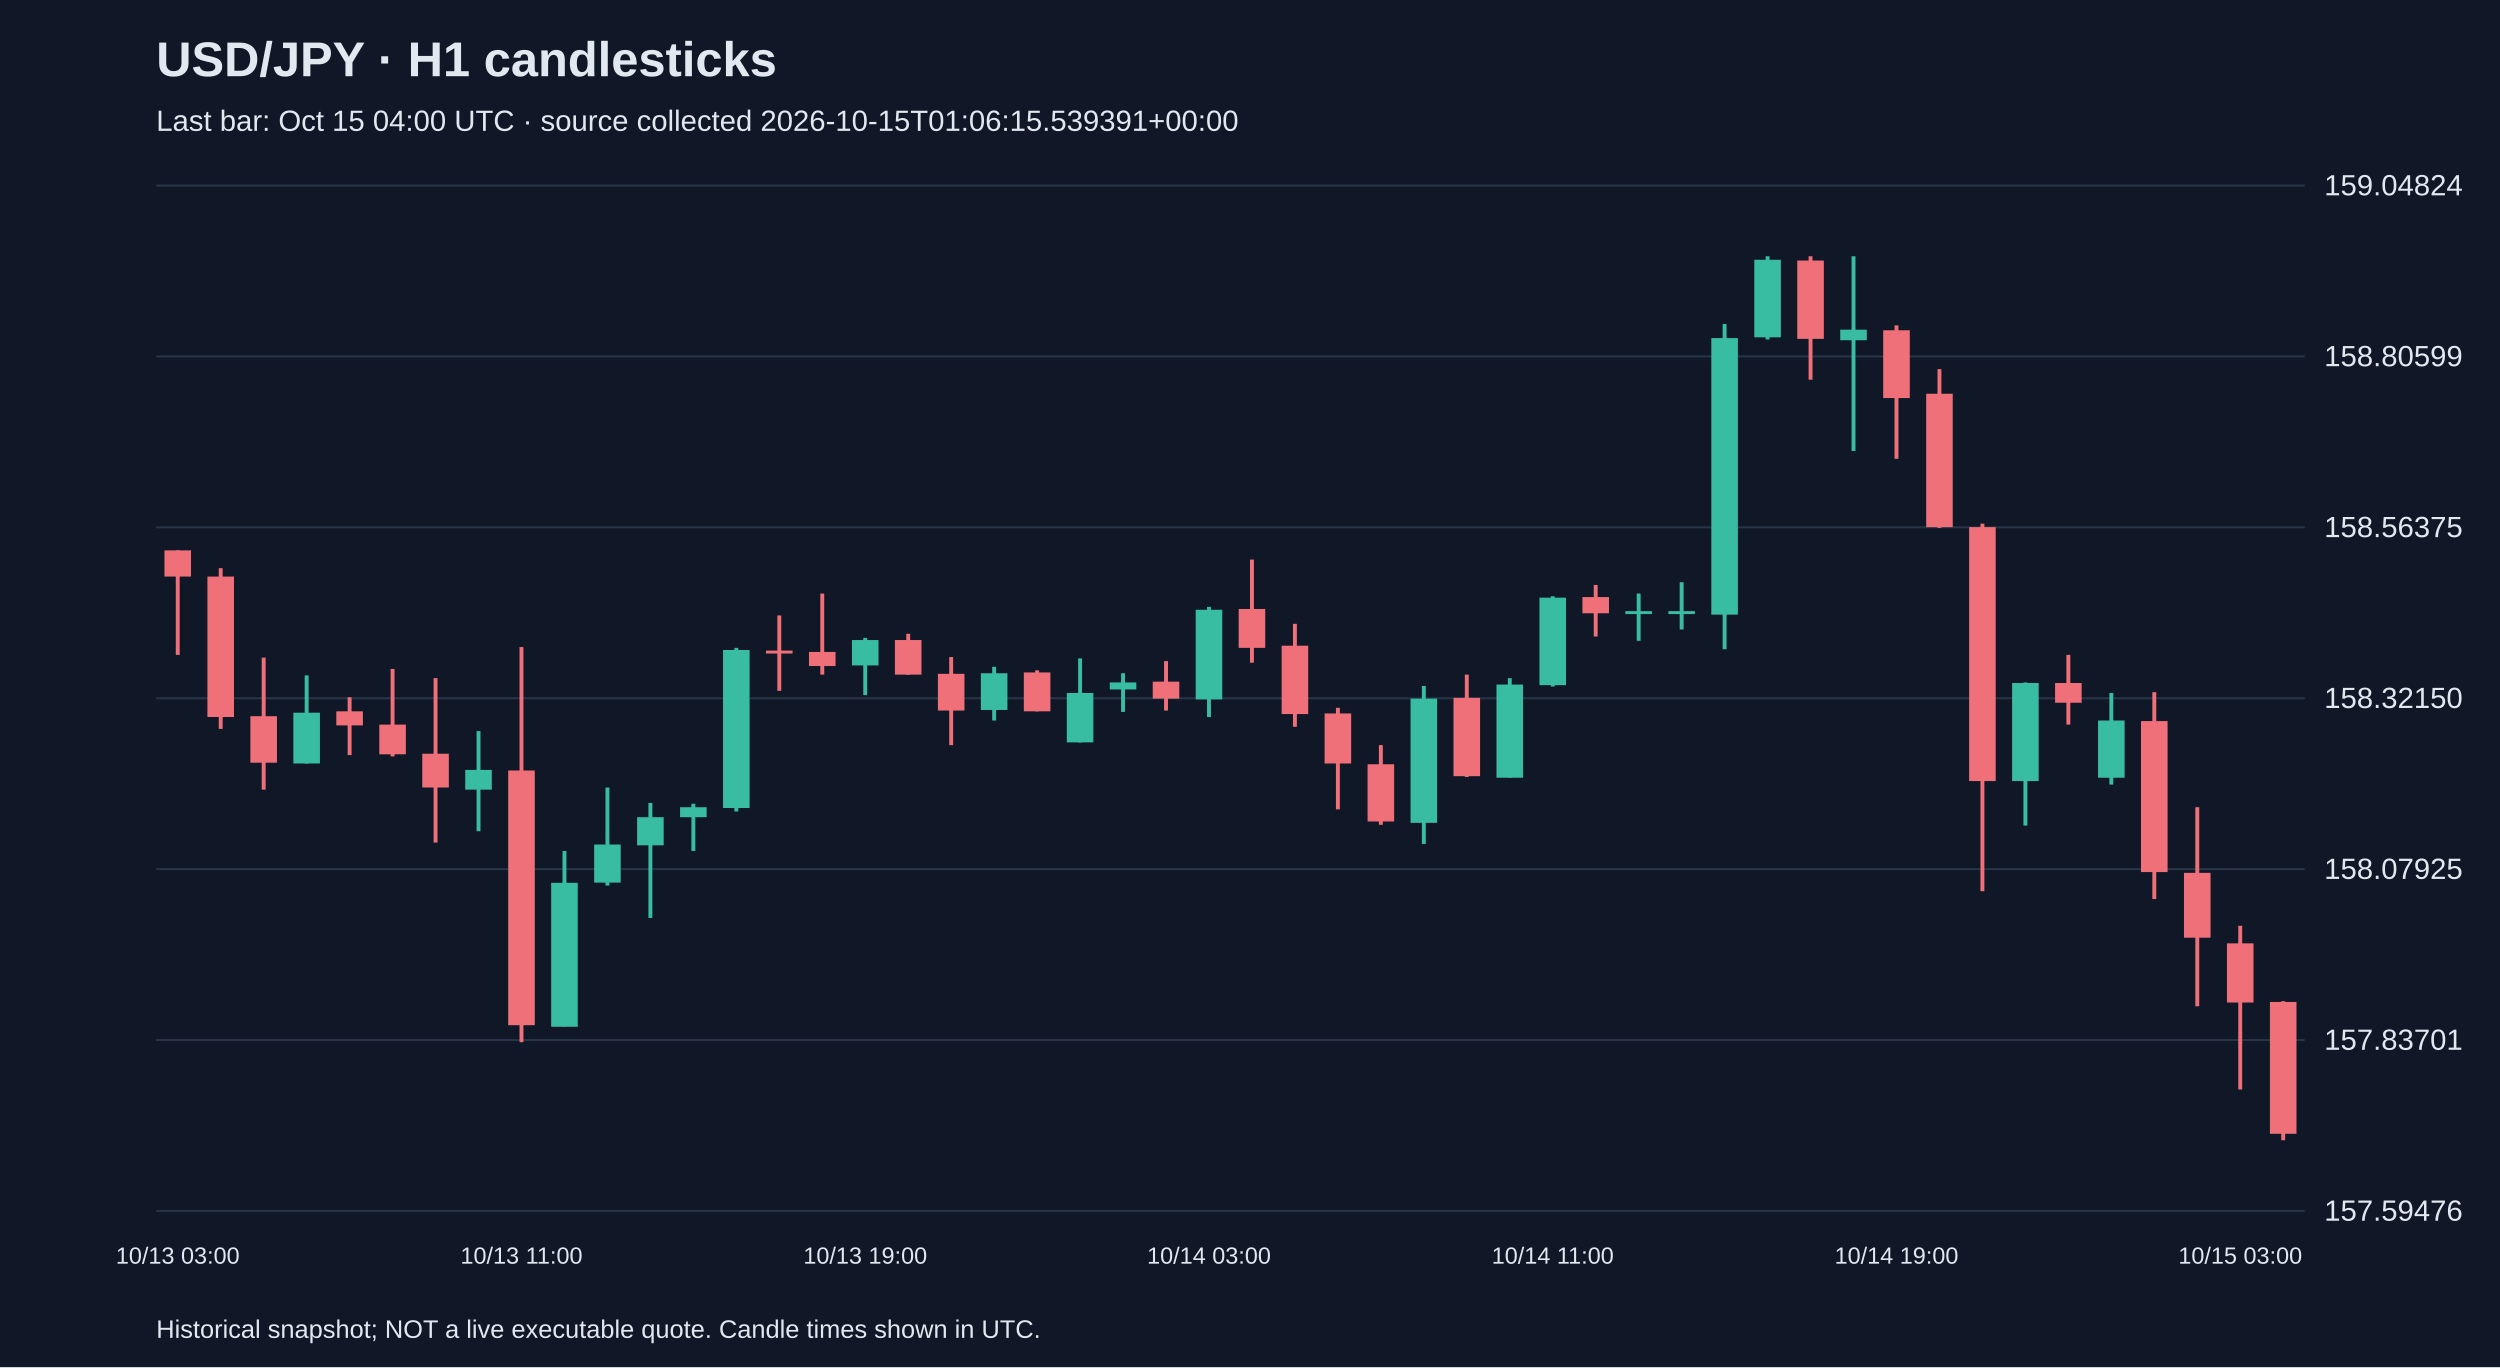
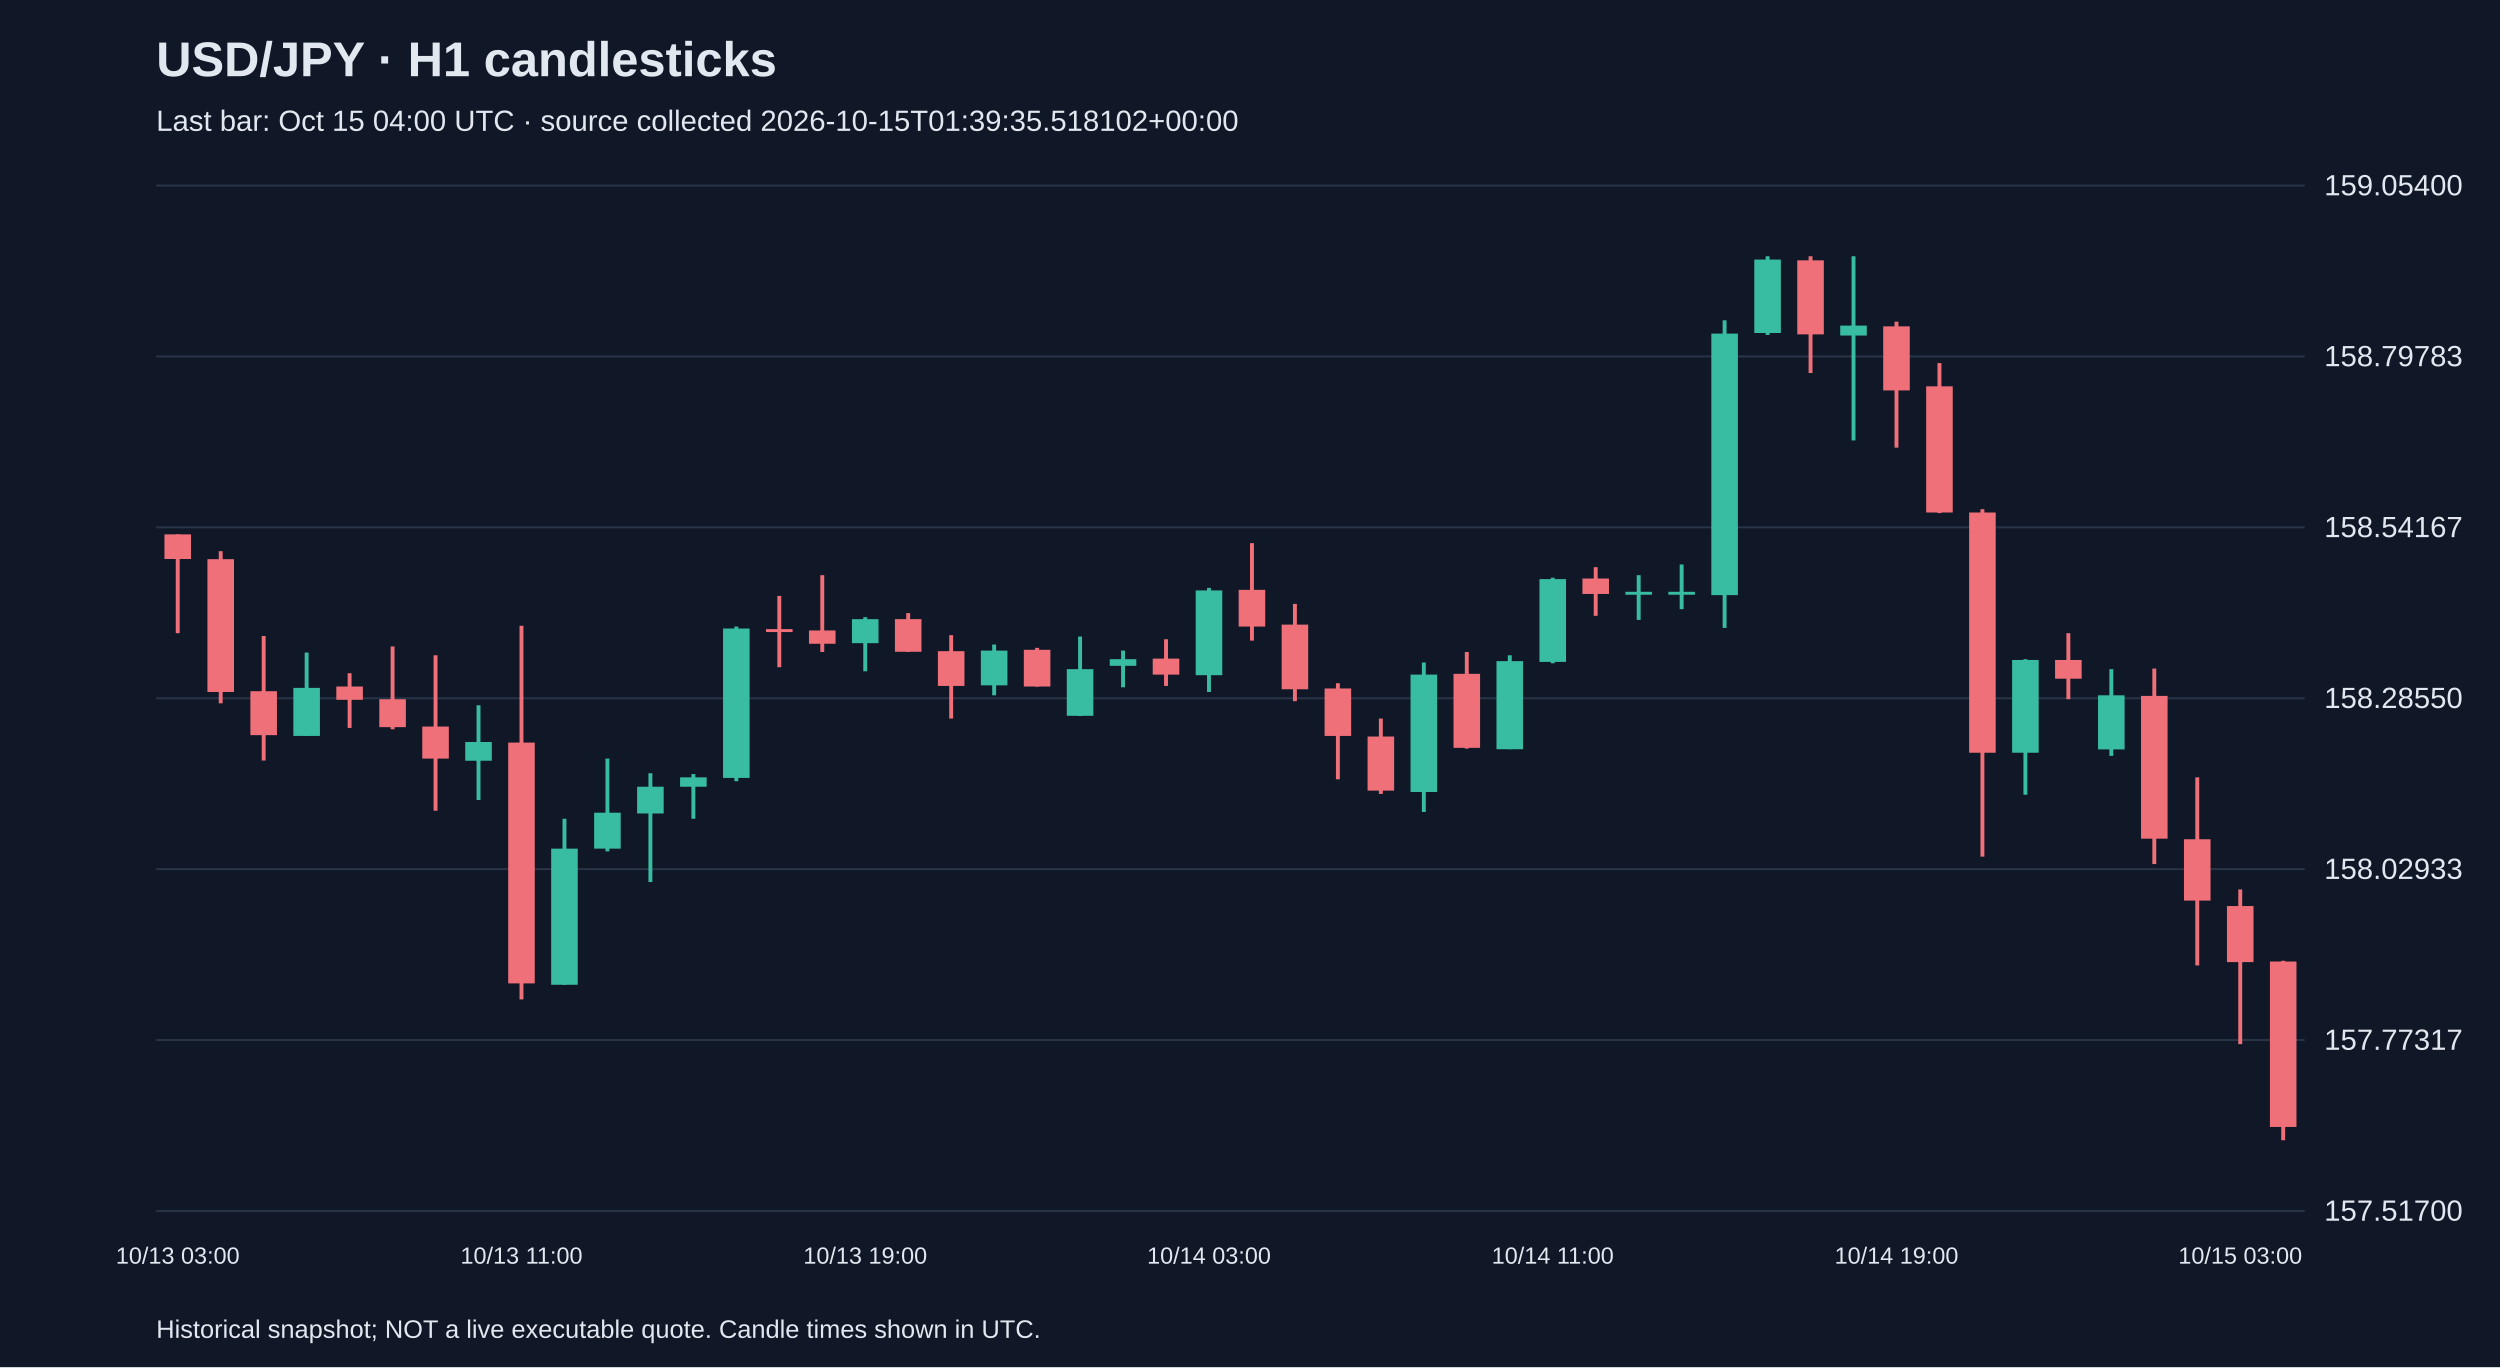
<svg xmlns="http://www.w3.org/2000/svg" viewBox="0 0 1280 700">
  <rect width="100%" height="100%" fill="#101827" />
  <style>text{font-family:Arial,sans-serif;fill:#e2e8f0}</style>
  <text x="80" y="39" font-size="25" font-weight="bold">USD/JPY · H1 candlesticks</text>
-   <text x="80" y="67" font-size="15" fill="#a6b1c5">Last bar: Oct 15 04:00 UTC · source collected 2026-10-15T01:06:15.539391+00:00</text>
+   <text x="80" y="67" font-size="15" fill="#a6b1c5">Last bar: Oct 15 04:00 UTC · source collected 2026-10-15T01:39:35.518102+00:00</text>
  <line x1="80" y1="620.0" x2="1180" y2="620.0" stroke="#283548" />
-   <text x="1190" y="625.0" font-size="15">157.59476</text>
+   <text x="1190" y="625.0" font-size="15">157.51700</text>
  <line x1="80" y1="532.5" x2="1180" y2="532.5" stroke="#283548" />
-   <text x="1190" y="537.5" font-size="15">157.83701</text>
+   <text x="1190" y="537.5" font-size="15">157.77317</text>
  <line x1="80" y1="445.0" x2="1180" y2="445.0" stroke="#283548" />
-   <text x="1190" y="450.0" font-size="15">158.07925</text>
+   <text x="1190" y="450.0" font-size="15">158.02933</text>
  <line x1="80" y1="357.5" x2="1180" y2="357.5" stroke="#283548" />
-   <text x="1190" y="362.5" font-size="15">158.32150</text>
+   <text x="1190" y="362.5" font-size="15">158.28550</text>
  <line x1="80" y1="270.0" x2="1180" y2="270.0" stroke="#283548" />
-   <text x="1190" y="275.0" font-size="15">158.56375</text>
+   <text x="1190" y="275.0" font-size="15">158.54167</text>
  <line x1="80" y1="182.5" x2="1180" y2="182.5" stroke="#283548" />
-   <text x="1190" y="187.5" font-size="15">158.80599</text>
+   <text x="1190" y="187.5" font-size="15">158.79783</text>
  <line x1="80" y1="95.0" x2="1180" y2="95.0" stroke="#283548" />
-   <text x="1190" y="100.0" font-size="15">159.04824</text>
-   <line x1="91.0" y1="281.8" x2="91.0" y2="335.3" stroke="#f07079" stroke-width="2" />
-   <rect x="84.2" y="281.8" width="13.6" height="13.4" fill="#f07079" />
+   <text x="1190" y="100.0" font-size="15">159.05400</text>
+   <line x1="91.0" y1="273.6" x2="91.0" y2="324.2" stroke="#f07079" stroke-width="2" />
+   <rect x="84.2" y="273.6" width="13.6" height="12.6" fill="#f07079" />
  <text x="91.0" y="647" text-anchor="middle" font-size="12">10/13 03:00</text>
-   <line x1="113.0" y1="290.9" x2="113.0" y2="373.2" stroke="#f07079" stroke-width="2" />
-   <rect x="106.2" y="295.2" width="13.6" height="71.9" fill="#f07079" />
-   <line x1="135.0" y1="336.7" x2="135.0" y2="404.3" stroke="#f07079" stroke-width="2" />
-   <rect x="128.2" y="366.7" width="13.6" height="23.8" fill="#f07079" />
-   <line x1="157.0" y1="345.8" x2="157.0" y2="390.9" stroke="#38bca2" stroke-width="2" />
-   <rect x="150.2" y="364.9" width="13.6" height="26.0" fill="#38bca2" />
-   <line x1="179.0" y1="357.0" x2="179.0" y2="386.6" stroke="#f07079" stroke-width="2" />
-   <rect x="172.2" y="364.2" width="13.6" height="7.2" fill="#f07079" />
-   <line x1="201.0" y1="342.5" x2="201.0" y2="387.3" stroke="#f07079" stroke-width="2" />
-   <rect x="194.2" y="371.0" width="13.6" height="15.2" fill="#f07079" />
-   <line x1="223.0" y1="347.2" x2="223.0" y2="431.4" stroke="#f07079" stroke-width="2" />
-   <rect x="216.2" y="385.9" width="13.6" height="17.3" fill="#f07079" />
-   <line x1="245.0" y1="374.3" x2="245.0" y2="425.6" stroke="#38bca2" stroke-width="2" />
-   <rect x="238.2" y="394.2" width="13.6" height="10.1" fill="#38bca2" />
-   <line x1="267.0" y1="331.3" x2="267.0" y2="533.6" stroke="#f07079" stroke-width="2" />
-   <rect x="260.2" y="394.5" width="13.6" height="130.4" fill="#f07079" />
+   <line x1="113.0" y1="282.2" x2="113.0" y2="360.1" stroke="#f07079" stroke-width="2" />
+   <rect x="106.2" y="286.3" width="13.6" height="68.0" fill="#f07079" />
+   <line x1="135.0" y1="325.6" x2="135.0" y2="389.4" stroke="#f07079" stroke-width="2" />
+   <rect x="128.2" y="353.9" width="13.6" height="22.5" fill="#f07079" />
+   <line x1="157.0" y1="334.1" x2="157.0" y2="376.8" stroke="#38bca2" stroke-width="2" />
+   <rect x="150.2" y="352.2" width="13.6" height="24.6" fill="#38bca2" />
+   <line x1="179.0" y1="344.7" x2="179.0" y2="372.7" stroke="#f07079" stroke-width="2" />
+   <rect x="172.2" y="351.5" width="13.6" height="6.8" fill="#f07079" />
+   <line x1="201.0" y1="331.0" x2="201.0" y2="373.4" stroke="#f07079" stroke-width="2" />
+   <rect x="194.2" y="358.0" width="13.6" height="14.3" fill="#f07079" />
+   <line x1="223.0" y1="335.5" x2="223.0" y2="415.1" stroke="#f07079" stroke-width="2" />
+   <rect x="216.2" y="372.0" width="13.6" height="16.4" fill="#f07079" />
+   <line x1="245.0" y1="361.1" x2="245.0" y2="409.6" stroke="#38bca2" stroke-width="2" />
+   <rect x="238.2" y="379.9" width="13.6" height="9.6" fill="#38bca2" />
+   <line x1="267.0" y1="320.4" x2="267.0" y2="511.7" stroke="#f07079" stroke-width="2" />
+   <rect x="260.2" y="380.2" width="13.6" height="123.3" fill="#f07079" />
  <text x="267.0" y="647" text-anchor="middle" font-size="12">10/13 11:00</text>
-   <line x1="289.0" y1="435.7" x2="289.0" y2="525.6" stroke="#38bca2" stroke-width="2" />
-   <rect x="282.2" y="452.0" width="13.6" height="73.7" fill="#38bca2" />
-   <line x1="311.0" y1="403.2" x2="311.0" y2="453.4" stroke="#38bca2" stroke-width="2" />
-   <rect x="304.2" y="432.4" width="13.6" height="19.5" fill="#38bca2" />
-   <line x1="333.0" y1="411.1" x2="333.0" y2="470.0" stroke="#38bca2" stroke-width="2" />
-   <rect x="326.2" y="418.4" width="13.6" height="14.4" fill="#38bca2" />
-   <line x1="355.0" y1="411.5" x2="355.0" y2="435.7" stroke="#38bca2" stroke-width="2" />
-   <rect x="348.2" y="413.3" width="13.6" height="5.1" fill="#38bca2" />
-   <line x1="377.0" y1="331.7" x2="377.0" y2="415.5" stroke="#38bca2" stroke-width="2" />
-   <rect x="370.2" y="332.8" width="13.6" height="80.9" fill="#38bca2" />
-   <line x1="399.0" y1="315.1" x2="399.0" y2="353.7" stroke="#f07079" stroke-width="2" />
-   <rect x="392.2" y="333.1" width="13.6" height="1.5" fill="#f07079" />
-   <line x1="421.0" y1="303.9" x2="421.0" y2="345.4" stroke="#f07079" stroke-width="2" />
-   <rect x="414.2" y="333.8" width="13.6" height="7.2" fill="#f07079" />
-   <line x1="443.0" y1="326.6" x2="443.0" y2="355.9" stroke="#38bca2" stroke-width="2" />
-   <rect x="436.2" y="327.7" width="13.6" height="13.0" fill="#38bca2" />
+   <line x1="289.0" y1="419.2" x2="289.0" y2="504.2" stroke="#38bca2" stroke-width="2" />
+   <rect x="282.2" y="434.5" width="13.6" height="69.7" fill="#38bca2" />
+   <line x1="311.0" y1="388.4" x2="311.0" y2="435.9" stroke="#38bca2" stroke-width="2" />
+   <rect x="304.2" y="416.1" width="13.6" height="18.4" fill="#38bca2" />
+   <line x1="333.0" y1="395.9" x2="333.0" y2="451.6" stroke="#38bca2" stroke-width="2" />
+   <rect x="326.2" y="402.8" width="13.6" height="13.7" fill="#38bca2" />
+   <line x1="355.0" y1="396.3" x2="355.0" y2="419.2" stroke="#38bca2" stroke-width="2" />
+   <rect x="348.2" y="398.0" width="13.6" height="4.8" fill="#38bca2" />
+   <line x1="377.0" y1="320.8" x2="377.0" y2="400.0" stroke="#38bca2" stroke-width="2" />
+   <rect x="370.2" y="321.8" width="13.6" height="76.5" fill="#38bca2" />
+   <line x1="399.0" y1="305.1" x2="399.0" y2="341.6" stroke="#f07079" stroke-width="2" />
+   <rect x="392.2" y="322.1" width="13.6" height="1.5" fill="#f07079" />
+   <line x1="421.0" y1="294.5" x2="421.0" y2="333.8" stroke="#f07079" stroke-width="2" />
+   <rect x="414.2" y="322.8" width="13.6" height="6.8" fill="#f07079" />
+   <line x1="443.0" y1="316.0" x2="443.0" y2="343.7" stroke="#38bca2" stroke-width="2" />
+   <rect x="436.2" y="317.0" width="13.6" height="12.3" fill="#38bca2" />
  <text x="443.0" y="647" text-anchor="middle" font-size="12">10/13 19:00</text>
-   <line x1="465.0" y1="324.5" x2="465.0" y2="345.4" stroke="#f07079" stroke-width="2" />
-   <rect x="458.2" y="327.7" width="13.6" height="17.7" fill="#f07079" />
-   <line x1="487.0" y1="336.4" x2="487.0" y2="381.5" stroke="#f07079" stroke-width="2" />
-   <rect x="480.2" y="345.0" width="13.6" height="18.8" fill="#f07079" />
-   <line x1="509.0" y1="341.4" x2="509.0" y2="368.9" stroke="#38bca2" stroke-width="2" />
-   <rect x="502.2" y="344.7" width="13.6" height="18.8" fill="#38bca2" />
-   <line x1="531.0" y1="343.2" x2="531.0" y2="364.2" stroke="#f07079" stroke-width="2" />
-   <rect x="524.2" y="344.3" width="13.6" height="19.9" fill="#f07079" />
-   <line x1="553.0" y1="337.1" x2="553.0" y2="380.1" stroke="#38bca2" stroke-width="2" />
-   <rect x="546.2" y="354.8" width="13.6" height="25.3" fill="#38bca2" />
-   <line x1="575.0" y1="344.7" x2="575.0" y2="364.5" stroke="#38bca2" stroke-width="2" />
-   <rect x="568.2" y="349.4" width="13.6" height="3.6" fill="#38bca2" />
-   <line x1="597.0" y1="338.5" x2="597.0" y2="363.8" stroke="#f07079" stroke-width="2" />
-   <rect x="590.2" y="349.0" width="13.6" height="8.7" fill="#f07079" />
-   <line x1="619.0" y1="310.7" x2="619.0" y2="367.1" stroke="#38bca2" stroke-width="2" />
-   <rect x="612.2" y="312.2" width="13.6" height="45.9" fill="#38bca2" />
+   <line x1="465.0" y1="313.9" x2="465.0" y2="333.8" stroke="#f07079" stroke-width="2" />
+   <rect x="458.2" y="317.0" width="13.6" height="16.7" fill="#f07079" />
+   <line x1="487.0" y1="325.2" x2="487.0" y2="367.9" stroke="#f07079" stroke-width="2" />
+   <rect x="480.2" y="333.4" width="13.6" height="17.8" fill="#f07079" />
+   <line x1="509.0" y1="330.0" x2="509.0" y2="356.0" stroke="#38bca2" stroke-width="2" />
+   <rect x="502.2" y="333.1" width="13.6" height="17.8" fill="#38bca2" />
+   <line x1="531.0" y1="331.7" x2="531.0" y2="351.5" stroke="#f07079" stroke-width="2" />
+   <rect x="524.2" y="332.7" width="13.6" height="18.8" fill="#f07079" />
+   <line x1="553.0" y1="325.9" x2="553.0" y2="366.6" stroke="#38bca2" stroke-width="2" />
+   <rect x="546.2" y="342.6" width="13.6" height="23.9" fill="#38bca2" />
+   <line x1="575.0" y1="333.1" x2="575.0" y2="351.9" stroke="#38bca2" stroke-width="2" />
+   <rect x="568.2" y="337.5" width="13.6" height="3.4" fill="#38bca2" />
+   <line x1="597.0" y1="327.3" x2="597.0" y2="351.2" stroke="#f07079" stroke-width="2" />
+   <rect x="590.2" y="337.2" width="13.6" height="8.2" fill="#f07079" />
+   <line x1="619.0" y1="301.0" x2="619.0" y2="354.3" stroke="#38bca2" stroke-width="2" />
+   <rect x="612.2" y="302.3" width="13.6" height="43.4" fill="#38bca2" />
  <text x="619.0" y="647" text-anchor="middle" font-size="12">10/14 03:00</text>
-   <line x1="641.0" y1="286.5" x2="641.0" y2="339.3" stroke="#f07079" stroke-width="2" />
-   <rect x="634.2" y="311.8" width="13.6" height="19.9" fill="#f07079" />
-   <line x1="663.0" y1="319.4" x2="663.0" y2="372.1" stroke="#f07079" stroke-width="2" />
-   <rect x="656.2" y="330.6" width="13.6" height="35.0" fill="#f07079" />
-   <line x1="685.0" y1="362.4" x2="685.0" y2="414.4" stroke="#f07079" stroke-width="2" />
-   <rect x="678.2" y="365.3" width="13.6" height="25.6" fill="#f07079" />
-   <line x1="707.0" y1="381.5" x2="707.0" y2="422.3" stroke="#f07079" stroke-width="2" />
-   <rect x="700.2" y="391.3" width="13.6" height="29.3" fill="#f07079" />
-   <line x1="729.0" y1="351.2" x2="729.0" y2="432.1" stroke="#38bca2" stroke-width="2" />
-   <rect x="722.2" y="357.7" width="13.6" height="63.6" fill="#38bca2" />
-   <line x1="751.0" y1="345.4" x2="751.0" y2="397.8" stroke="#f07079" stroke-width="2" />
-   <rect x="744.2" y="357.3" width="13.6" height="40.1" fill="#f07079" />
-   <line x1="773.0" y1="347.2" x2="773.0" y2="398.1" stroke="#38bca2" stroke-width="2" />
-   <rect x="766.2" y="350.5" width="13.6" height="47.7" fill="#38bca2" />
-   <line x1="795.0" y1="305.3" x2="795.0" y2="351.5" stroke="#38bca2" stroke-width="2" />
-   <rect x="788.2" y="306.0" width="13.6" height="44.8" fill="#38bca2" />
+   <line x1="641.0" y1="278.1" x2="641.0" y2="328.0" stroke="#f07079" stroke-width="2" />
+   <rect x="634.2" y="302.0" width="13.6" height="18.8" fill="#f07079" />
+   <line x1="663.0" y1="309.2" x2="663.0" y2="359.0" stroke="#f07079" stroke-width="2" />
+   <rect x="656.2" y="319.8" width="13.6" height="33.1" fill="#f07079" />
+   <line x1="685.0" y1="349.8" x2="685.0" y2="399.0" stroke="#f07079" stroke-width="2" />
+   <rect x="678.2" y="352.5" width="13.6" height="24.3" fill="#f07079" />
+   <line x1="707.0" y1="367.9" x2="707.0" y2="406.5" stroke="#f07079" stroke-width="2" />
+   <rect x="700.2" y="377.1" width="13.6" height="27.7" fill="#f07079" />
+   <line x1="729.0" y1="339.2" x2="729.0" y2="415.7" stroke="#38bca2" stroke-width="2" />
+   <rect x="722.2" y="345.4" width="13.6" height="60.1" fill="#38bca2" />
+   <line x1="751.0" y1="333.8" x2="751.0" y2="383.3" stroke="#f07079" stroke-width="2" />
+   <rect x="744.2" y="345.0" width="13.6" height="37.9" fill="#f07079" />
+   <line x1="773.0" y1="335.5" x2="773.0" y2="383.6" stroke="#38bca2" stroke-width="2" />
+   <rect x="766.2" y="338.5" width="13.6" height="45.1" fill="#38bca2" />
+   <line x1="795.0" y1="295.8" x2="795.0" y2="339.6" stroke="#38bca2" stroke-width="2" />
+   <rect x="788.2" y="296.5" width="13.6" height="42.4" fill="#38bca2" />
  <text x="795.0" y="647" text-anchor="middle" font-size="12">10/14 11:00</text>
-   <line x1="817.0" y1="299.5" x2="817.0" y2="325.9" stroke="#f07079" stroke-width="2" />
-   <rect x="810.2" y="305.7" width="13.6" height="8.3" fill="#f07079" />
-   <line x1="839.0" y1="303.9" x2="839.0" y2="328.1" stroke="#38bca2" stroke-width="2" />
-   <rect x="832.2" y="312.9" width="13.6" height="1.5" fill="#38bca2" />
-   <line x1="861.0" y1="298.1" x2="861.0" y2="322.3" stroke="#38bca2" stroke-width="2" />
-   <rect x="854.2" y="312.9" width="13.6" height="1.5" fill="#38bca2" />
-   <line x1="883.0" y1="165.9" x2="883.0" y2="332.4" stroke="#38bca2" stroke-width="2" />
-   <rect x="876.2" y="173.1" width="13.6" height="141.6" fill="#38bca2" />
-   <line x1="905.0" y1="131.2" x2="905.0" y2="173.8" stroke="#38bca2" stroke-width="2" />
-   <rect x="898.2" y="133.0" width="13.6" height="39.7" fill="#38bca2" />
-   <line x1="927.0" y1="131.2" x2="927.0" y2="194.4" stroke="#f07079" stroke-width="2" />
-   <rect x="920.2" y="133.4" width="13.6" height="40.1" fill="#f07079" />
-   <line x1="949.0" y1="131.2" x2="949.0" y2="230.9" stroke="#38bca2" stroke-width="2" />
-   <rect x="942.2" y="168.8" width="13.6" height="5.4" fill="#38bca2" />
-   <line x1="971.0" y1="166.6" x2="971.0" y2="234.9" stroke="#f07079" stroke-width="2" />
-   <rect x="964.2" y="169.1" width="13.6" height="34.7" fill="#f07079" />
+   <line x1="817.0" y1="290.4" x2="817.0" y2="315.3" stroke="#f07079" stroke-width="2" />
+   <rect x="810.2" y="296.2" width="13.6" height="7.9" fill="#f07079" />
+   <line x1="839.0" y1="294.5" x2="839.0" y2="317.4" stroke="#38bca2" stroke-width="2" />
+   <rect x="832.2" y="303.0" width="13.6" height="1.5" fill="#38bca2" />
+   <line x1="861.0" y1="289.0" x2="861.0" y2="311.9" stroke="#38bca2" stroke-width="2" />
+   <rect x="854.2" y="303.0" width="13.6" height="1.5" fill="#38bca2" />
+   <line x1="883.0" y1="164.0" x2="883.0" y2="321.5" stroke="#38bca2" stroke-width="2" />
+   <rect x="876.2" y="170.8" width="13.6" height="133.9" fill="#38bca2" />
+   <line x1="905.0" y1="131.2" x2="905.0" y2="171.5" stroke="#38bca2" stroke-width="2" />
+   <rect x="898.2" y="132.9" width="13.6" height="37.6" fill="#38bca2" />
+   <line x1="927.0" y1="131.2" x2="927.0" y2="191.0" stroke="#f07079" stroke-width="2" />
+   <rect x="920.2" y="133.3" width="13.6" height="37.9" fill="#f07079" />
+   <line x1="949.0" y1="131.2" x2="949.0" y2="225.5" stroke="#38bca2" stroke-width="2" />
+   <rect x="942.2" y="166.7" width="13.6" height="5.1" fill="#38bca2" />
+   <line x1="971.0" y1="164.7" x2="971.0" y2="229.2" stroke="#f07079" stroke-width="2" />
+   <rect x="964.2" y="167.1" width="13.6" height="32.8" fill="#f07079" />
  <text x="971.0" y="647" text-anchor="middle" font-size="12">10/14 19:00</text>
-   <line x1="993.0" y1="189.0" x2="993.0" y2="270.3" stroke="#f07079" stroke-width="2" />
-   <rect x="986.2" y="201.6" width="13.6" height="68.3" fill="#f07079" />
-   <line x1="1015.0" y1="268.1" x2="1015.0" y2="456.3" stroke="#f07079" stroke-width="2" />
-   <rect x="1008.2" y="269.9" width="13.6" height="130.0" fill="#f07079" />
-   <line x1="1037.0" y1="349.4" x2="1037.0" y2="422.7" stroke="#38bca2" stroke-width="2" />
-   <rect x="1030.2" y="349.7" width="13.6" height="50.2" fill="#38bca2" />
-   <line x1="1059.0" y1="335.3" x2="1059.0" y2="371.0" stroke="#f07079" stroke-width="2" />
-   <rect x="1052.2" y="349.7" width="13.6" height="10.1" fill="#f07079" />
-   <line x1="1081.0" y1="354.8" x2="1081.0" y2="401.7" stroke="#38bca2" stroke-width="2" />
-   <rect x="1074.2" y="368.9" width="13.6" height="29.3" fill="#38bca2" />
-   <line x1="1103.0" y1="354.4" x2="1103.0" y2="460.3" stroke="#f07079" stroke-width="2" />
-   <rect x="1096.2" y="369.2" width="13.6" height="77.3" fill="#f07079" />
-   <line x1="1125.0" y1="413.3" x2="1125.0" y2="515.2" stroke="#f07079" stroke-width="2" />
-   <rect x="1118.2" y="446.9" width="13.6" height="33.2" fill="#f07079" />
-   <line x1="1147.0" y1="474.0" x2="1147.0" y2="557.8" stroke="#f07079" stroke-width="2" />
-   <rect x="1140.2" y="483.0" width="13.6" height="30.3" fill="#f07079" />
+   <line x1="993.0" y1="185.9" x2="993.0" y2="262.7" stroke="#f07079" stroke-width="2" />
+   <rect x="986.2" y="197.8" width="13.6" height="64.6" fill="#f07079" />
+   <line x1="1015.0" y1="260.7" x2="1015.0" y2="438.6" stroke="#f07079" stroke-width="2" />
+   <rect x="1008.2" y="262.4" width="13.6" height="123.0" fill="#f07079" />
+   <line x1="1037.0" y1="337.5" x2="1037.0" y2="406.9" stroke="#38bca2" stroke-width="2" />
+   <rect x="1030.2" y="337.9" width="13.6" height="47.5" fill="#38bca2" />
+   <line x1="1059.0" y1="324.2" x2="1059.0" y2="358.0" stroke="#f07079" stroke-width="2" />
+   <rect x="1052.2" y="337.9" width="13.6" height="9.6" fill="#f07079" />
+   <line x1="1081.0" y1="342.6" x2="1081.0" y2="387.0" stroke="#38bca2" stroke-width="2" />
+   <rect x="1074.2" y="356.0" width="13.6" height="27.7" fill="#38bca2" />
+   <line x1="1103.0" y1="342.3" x2="1103.0" y2="442.4" stroke="#f07079" stroke-width="2" />
+   <rect x="1096.2" y="356.3" width="13.6" height="73.1" fill="#f07079" />
+   <line x1="1125.0" y1="398.0" x2="1125.0" y2="494.3" stroke="#f07079" stroke-width="2" />
+   <rect x="1118.2" y="429.7" width="13.6" height="31.4" fill="#f07079" />
+   <line x1="1147.0" y1="455.4" x2="1147.0" y2="534.6" stroke="#f07079" stroke-width="2" />
+   <rect x="1140.2" y="463.9" width="13.6" height="28.7" fill="#f07079" />
  <text x="1147.0" y="647" text-anchor="middle" font-size="12">10/15 03:00</text>
-   <line x1="1169.0" y1="512.6" x2="1169.0" y2="583.8" stroke="#f07079" stroke-width="2" />
-   <rect x="1162.2" y="513.0" width="13.6" height="67.5" fill="#f07079" />
+   <line x1="1169.0" y1="491.9" x2="1169.0" y2="583.8" stroke="#f07079" stroke-width="2" />
+   <rect x="1162.2" y="492.3" width="13.6" height="84.7" fill="#f07079" />
  <text x="80" y="685" font-size="13">Historical snapshot; NOT a live executable quote. Candle times shown in UTC.</text>
</svg>
